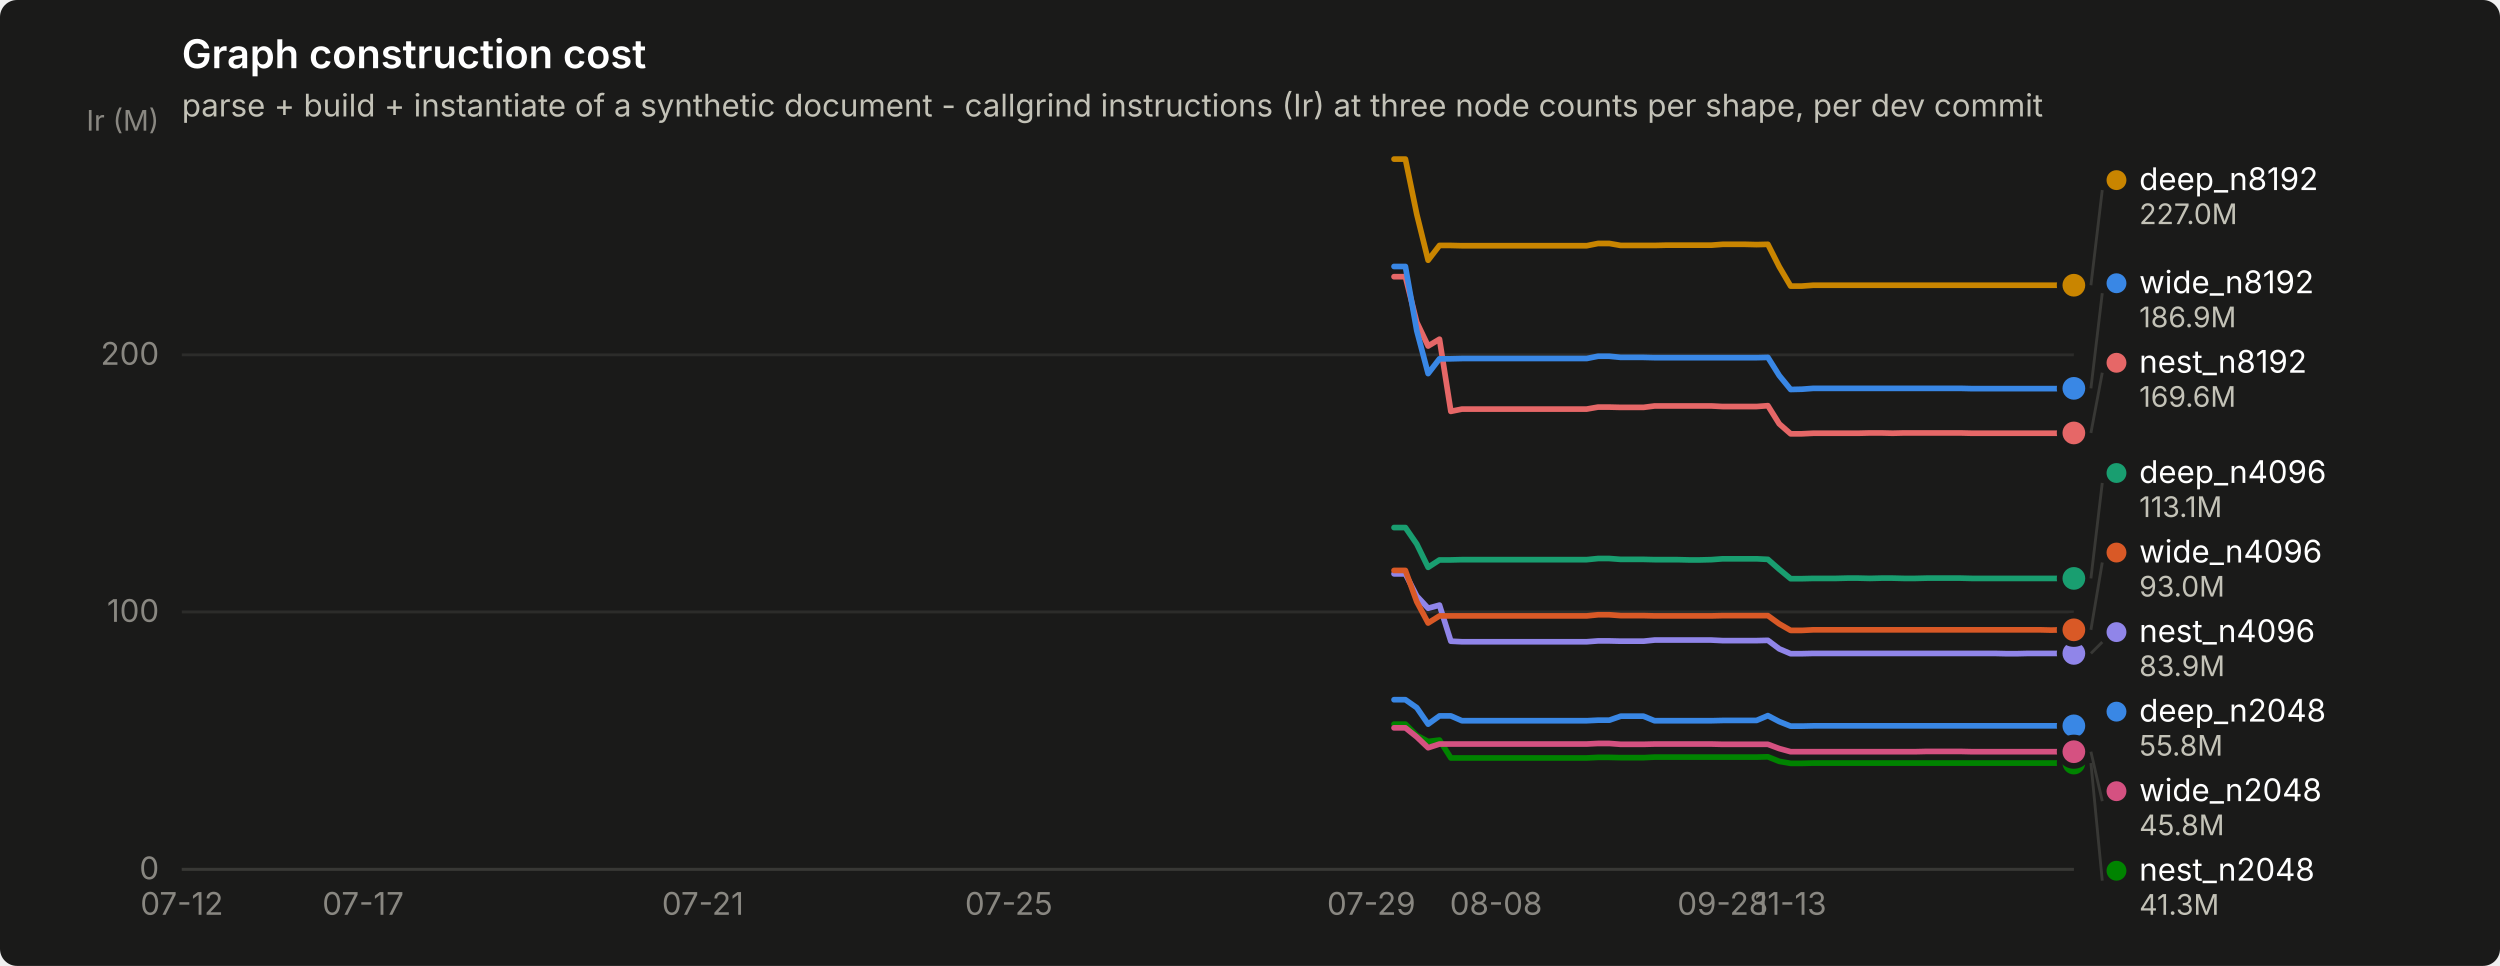
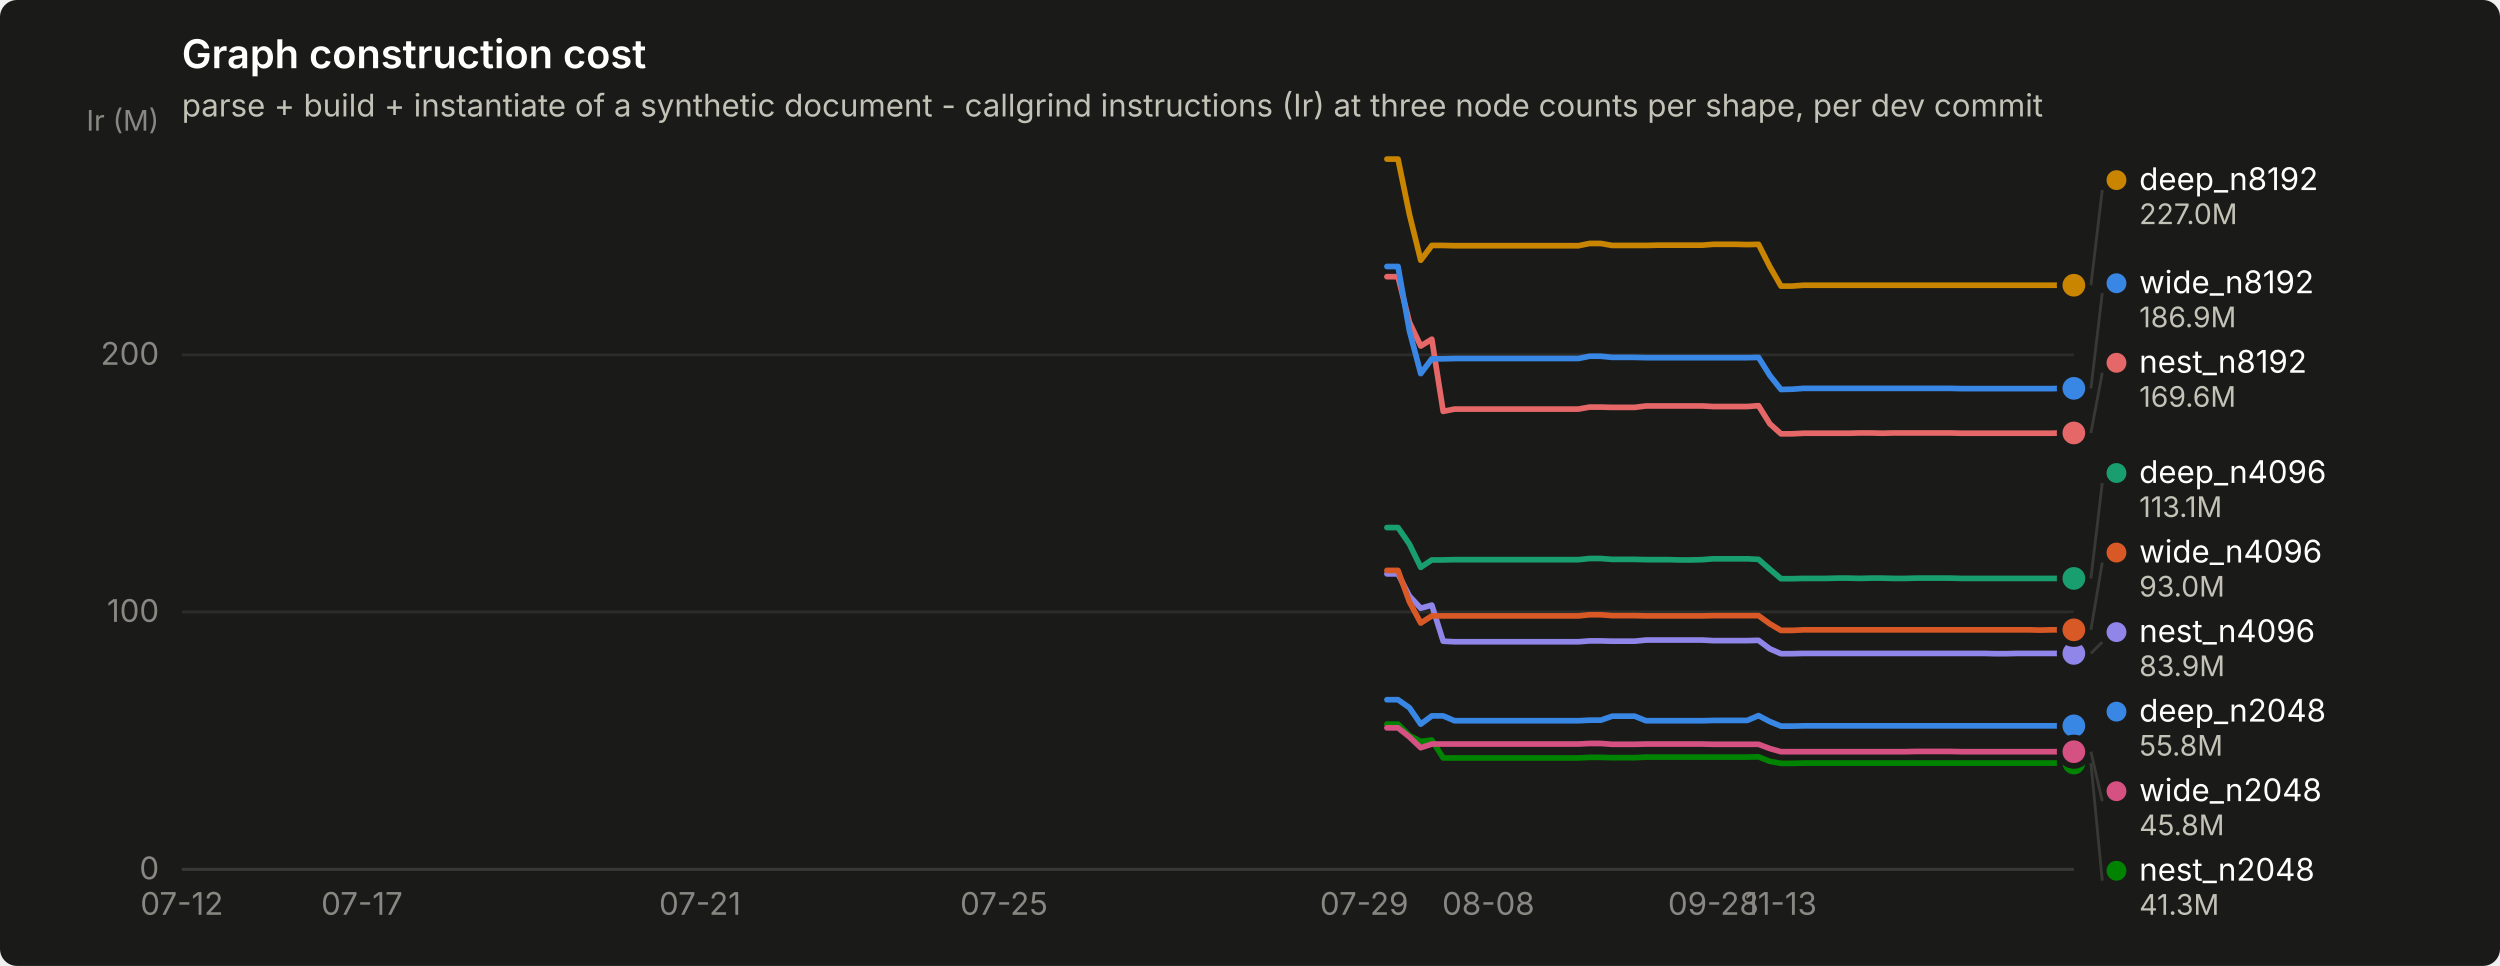
<svg xmlns="http://www.w3.org/2000/svg" width="880" height="340" viewBox="0 0 880 340" role="img" aria-label="Graph construction cost">
  <rect width="880" height="340" rx="6" fill="#1a1a19" />
  <text x="64" y="24" font-family="system-ui, -apple-system, &quot;Segoe UI&quot;, sans-serif" font-size="14" font-weight="600" fill="#ffffff">Graph construction cost</text>
  <text x="64" y="41" font-family="system-ui, -apple-system, &quot;Segoe UI&quot;, sans-serif" font-size="11" fill="#c3c2b7">parse + build + instantiate of a synthetic document - callgrind instructions (Ir) at three node counts per shape, per dev commit</text>
  <line x1="64" y1="306.0" x2="730" y2="306.0" stroke="#2c2c2a" stroke-width="1" />
  <text x="56" y="309.5" text-anchor="end" font-family="system-ui, -apple-system, &quot;Segoe UI&quot;, sans-serif" font-size="11" style="font-variant-numeric: tabular-nums" fill="#898781">0</text>
  <line x1="64" y1="215.4" x2="730" y2="215.4" stroke="#2c2c2a" stroke-width="1" />
  <text x="56" y="218.9" text-anchor="end" font-family="system-ui, -apple-system, &quot;Segoe UI&quot;, sans-serif" font-size="11" style="font-variant-numeric: tabular-nums" fill="#898781">100</text>
  <line x1="64" y1="124.9" x2="730" y2="124.9" stroke="#2c2c2a" stroke-width="1" />
  <text x="56" y="128.4" text-anchor="end" font-family="system-ui, -apple-system, &quot;Segoe UI&quot;, sans-serif" font-size="11" style="font-variant-numeric: tabular-nums" fill="#898781">200</text>
  <text x="56" y="46" text-anchor="end" font-family="system-ui, -apple-system, &quot;Segoe UI&quot;, sans-serif" font-size="10" fill="#898781">Ir (M)</text>
  <line x1="64" y1="306" x2="730" y2="306" stroke="#383835" stroke-width="1" />
  <text x="64.0" y="322" text-anchor="middle" font-family="system-ui, -apple-system, &quot;Segoe UI&quot;, sans-serif" font-size="11" style="font-variant-numeric: tabular-nums" fill="#898781">07-12</text>
-   <text x="127.8" y="322" text-anchor="middle" font-family="system-ui, -apple-system, &quot;Segoe UI&quot;, sans-serif" font-size="11" style="font-variant-numeric: tabular-nums" fill="#898781">07-17</text>
-   <text x="247.4" y="322" text-anchor="middle" font-family="system-ui, -apple-system, &quot;Segoe UI&quot;, sans-serif" font-size="11" style="font-variant-numeric: tabular-nums" fill="#898781">07-21</text>
-   <text x="355.1" y="322" text-anchor="middle" font-family="system-ui, -apple-system, &quot;Segoe UI&quot;, sans-serif" font-size="11" style="font-variant-numeric: tabular-nums" fill="#898781">07-25</text>
-   <text x="482.7" y="322" text-anchor="middle" font-family="system-ui, -apple-system, &quot;Segoe UI&quot;, sans-serif" font-size="11" style="font-variant-numeric: tabular-nums" fill="#898781">07-29</text>
-   <text x="526.6" y="322" text-anchor="middle" font-family="system-ui, -apple-system, &quot;Segoe UI&quot;, sans-serif" font-size="11" style="font-variant-numeric: tabular-nums" fill="#898781">08-08</text>
-   <text x="606.4" y="322" text-anchor="middle" font-family="system-ui, -apple-system, &quot;Segoe UI&quot;, sans-serif" font-size="11" style="font-variant-numeric: tabular-nums" fill="#898781">09-28</text>
-   <text x="630.3" y="322" text-anchor="middle" font-family="system-ui, -apple-system, &quot;Segoe UI&quot;, sans-serif" font-size="11" style="font-variant-numeric: tabular-nums" fill="#898781">11-13</text>
-   <path d="M490.7,246.3 L494.7,246.3 L498.7,249.1 L502.7,254.9 L506.7,252.0 L510.7,252.0 L514.6,253.7 L518.6,253.7 L522.6,253.7 L526.6,253.7 L530.6,253.7 L534.6,253.7 L538.6,253.7 L542.6,253.7 L546.6,253.7 L550.5,253.7 L554.5,253.7 L558.5,253.7 L562.5,253.5 L566.5,253.5 L570.5,252.1 L574.5,252.1 L578.5,252.1 L582.4,253.7 L586.4,253.7 L590.4,253.7 L594.4,253.7 L598.4,253.7 L602.4,253.7 L606.4,253.6 L610.4,253.6 L614.3,253.6 L618.3,253.6 L622.3,251.9 L626.3,254.0 L630.3,255.6 L634.3,255.6 L638.3,255.5 L642.3,255.5 L646.3,255.5 L650.2,255.5 L654.2,255.5 L658.2,255.5 L662.2,255.5 L666.2,255.5 L670.2,255.5 L674.2,255.5 L678.2,255.5 L682.1,255.5 L686.1,255.5 L690.1,255.5 L694.1,255.5 L698.1,255.5 L702.1,255.5 L706.1,255.5 L710.1,255.5 L714.0,255.5 L718.0,255.5 L722.0,255.5 L726.0,255.5 L730.0,255.5" fill="none" stroke="#3987e5" stroke-width="2" stroke-linejoin="round" stroke-linecap="round" />
+   <text x="127.4" y="322" text-anchor="middle" font-family="system-ui, -apple-system, &quot;Segoe UI&quot;, sans-serif" font-size="11" style="font-variant-numeric: tabular-nums" fill="#898781">07-17</text>
+   <text x="246.4" y="322" text-anchor="middle" font-family="system-ui, -apple-system, &quot;Segoe UI&quot;, sans-serif" font-size="11" style="font-variant-numeric: tabular-nums" fill="#898781">07-21</text>
+   <text x="353.4" y="322" text-anchor="middle" font-family="system-ui, -apple-system, &quot;Segoe UI&quot;, sans-serif" font-size="11" style="font-variant-numeric: tabular-nums" fill="#898781">07-25</text>
+   <text x="480.2" y="322" text-anchor="middle" font-family="system-ui, -apple-system, &quot;Segoe UI&quot;, sans-serif" font-size="11" style="font-variant-numeric: tabular-nums" fill="#898781">07-29</text>
+   <text x="523.9" y="322" text-anchor="middle" font-family="system-ui, -apple-system, &quot;Segoe UI&quot;, sans-serif" font-size="11" style="font-variant-numeric: tabular-nums" fill="#898781">08-08</text>
+   <text x="603.1" y="322" text-anchor="middle" font-family="system-ui, -apple-system, &quot;Segoe UI&quot;, sans-serif" font-size="11" style="font-variant-numeric: tabular-nums" fill="#898781">09-28</text>
+   <text x="626.9" y="322" text-anchor="middle" font-family="system-ui, -apple-system, &quot;Segoe UI&quot;, sans-serif" font-size="11" style="font-variant-numeric: tabular-nums" fill="#898781">11-13</text>
+   <path d="M488.2,246.3 L492.1,246.3 L496.1,249.1 L500.1,254.9 L504.0,252.0 L508.0,252.0 L512.0,253.7 L515.9,253.7 L519.9,253.7 L523.9,253.7 L527.8,253.7 L531.8,253.7 L535.8,253.7 L539.7,253.7 L543.7,253.7 L547.6,253.7 L551.6,253.7 L555.6,253.7 L559.5,253.5 L563.5,253.5 L567.5,252.1 L571.4,252.1 L575.4,252.1 L579.4,253.7 L583.3,253.7 L587.3,253.7 L591.2,253.7 L595.2,253.7 L599.2,253.7 L603.1,253.6 L607.1,253.6 L611.1,253.6 L615.0,253.6 L619.0,251.9 L623.0,254.0 L626.9,255.6 L630.9,255.6 L634.9,255.5 L638.8,255.5 L642.8,255.5 L646.8,255.5 L650.7,255.5 L654.7,255.5 L658.6,255.5 L662.6,255.5 L666.6,255.5 L670.5,255.5 L674.5,255.5 L678.5,255.5 L682.4,255.5 L686.4,255.5 L690.4,255.5 L694.3,255.5 L698.3,255.5 L702.2,255.5 L706.2,255.5 L710.2,255.5 L714.1,255.5 L718.1,255.5 L722.1,255.5 L726.0,255.5 L730.0,255.5" fill="none" stroke="#3987e5" stroke-width="2" stroke-linejoin="round" stroke-linecap="round" />
  <circle cx="730.0" cy="255.5" r="6" fill="#1a1a19" />
  <circle cx="730.0" cy="255.5" r="4" fill="#3987e5" />
-   <path d="M490.7,185.7 L494.7,185.7 L498.7,191.5 L502.7,199.7 L506.7,197.1 L510.7,197.1 L514.6,197.0 L518.6,197.0 L522.6,197.0 L526.6,197.0 L530.6,197.0 L534.6,197.0 L538.6,197.0 L542.6,197.0 L546.6,197.0 L550.5,197.0 L554.5,197.0 L558.5,197.0 L562.5,196.6 L566.5,196.6 L570.5,196.9 L574.5,196.9 L578.5,196.9 L582.4,197.0 L586.4,197.0 L590.4,197.0 L594.4,197.1 L598.4,197.1 L602.4,197.0 L606.4,196.7 L610.4,196.7 L614.3,196.7 L618.3,196.7 L622.3,196.9 L626.3,200.4 L630.3,203.7 L634.3,203.7 L638.3,203.6 L642.3,203.6 L646.3,203.6 L650.2,203.5 L654.2,203.5 L658.2,203.6 L662.2,203.5 L666.2,203.5 L670.2,203.6 L674.2,203.6 L678.2,203.5 L682.1,203.5 L686.1,203.5 L690.1,203.5 L694.1,203.6 L698.1,203.6 L702.1,203.6 L706.1,203.6 L710.1,203.6 L714.0,203.6 L718.0,203.6 L722.0,203.6 L726.0,203.6 L730.0,203.6" fill="none" stroke="#199e70" stroke-width="2" stroke-linejoin="round" stroke-linecap="round" />
+   <path d="M488.2,185.7 L492.1,185.7 L496.1,191.5 L500.1,199.7 L504.0,197.1 L508.0,197.1 L512.0,197.0 L515.9,197.0 L519.9,197.0 L523.9,197.0 L527.8,197.0 L531.8,197.0 L535.8,197.0 L539.7,197.0 L543.7,197.0 L547.6,197.0 L551.6,197.0 L555.6,197.0 L559.5,196.6 L563.5,196.6 L567.5,196.9 L571.4,196.9 L575.4,196.9 L579.4,197.0 L583.3,197.0 L587.3,197.0 L591.2,197.1 L595.2,197.1 L599.2,197.0 L603.1,196.7 L607.1,196.7 L611.1,196.7 L615.0,196.7 L619.0,196.9 L623.0,200.4 L626.9,203.7 L630.9,203.7 L634.9,203.6 L638.8,203.6 L642.8,203.6 L646.8,203.5 L650.7,203.5 L654.7,203.6 L658.6,203.5 L662.6,203.5 L666.6,203.6 L670.5,203.6 L674.5,203.5 L678.5,203.5 L682.4,203.5 L686.4,203.5 L690.4,203.6 L694.3,203.6 L698.3,203.6 L702.2,203.6 L706.2,203.6 L710.2,203.6 L714.1,203.6 L718.1,203.6 L722.1,203.6 L726.0,203.6 L730.0,203.6" fill="none" stroke="#199e70" stroke-width="2" stroke-linejoin="round" stroke-linecap="round" />
  <circle cx="730.0" cy="203.6" r="6" fill="#1a1a19" />
  <circle cx="730.0" cy="203.6" r="4" fill="#199e70" />
-   <path d="M490.7,56.0 L494.7,56.0 L498.7,75.4 L502.7,91.6 L506.7,86.4 L510.7,86.4 L514.6,86.5 L518.6,86.5 L522.6,86.5 L526.6,86.5 L530.6,86.5 L534.6,86.5 L538.6,86.5 L542.6,86.5 L546.6,86.5 L550.5,86.5 L554.5,86.5 L558.5,86.5 L562.5,85.7 L566.5,85.7 L570.5,86.4 L574.5,86.4 L578.5,86.4 L582.4,86.4 L586.4,86.3 L590.4,86.3 L594.4,86.3 L598.4,86.3 L602.4,86.3 L606.4,86.0 L610.4,86.0 L614.3,86.0 L618.3,86.1 L622.3,86.0 L626.3,93.9 L630.3,100.7 L634.3,100.7 L638.3,100.4 L642.3,100.4 L646.3,100.4 L650.2,100.4 L654.2,100.4 L658.2,100.4 L662.2,100.4 L666.2,100.4 L670.2,100.4 L674.2,100.4 L678.2,100.4 L682.1,100.4 L686.1,100.4 L690.1,100.4 L694.1,100.4 L698.1,100.4 L702.1,100.4 L706.1,100.4 L710.1,100.4 L714.0,100.4 L718.0,100.4 L722.0,100.4 L726.0,100.4 L730.0,100.4" fill="none" stroke="#c98500" stroke-width="2" stroke-linejoin="round" stroke-linecap="round" />
+   <path d="M488.2,56.0 L492.1,56.0 L496.1,75.4 L500.1,91.6 L504.0,86.4 L508.0,86.4 L512.0,86.5 L515.9,86.5 L519.9,86.5 L523.9,86.5 L527.8,86.5 L531.8,86.5 L535.8,86.5 L539.7,86.5 L543.7,86.5 L547.6,86.5 L551.6,86.5 L555.6,86.5 L559.5,85.7 L563.5,85.7 L567.5,86.4 L571.4,86.4 L575.4,86.4 L579.4,86.4 L583.3,86.3 L587.3,86.3 L591.2,86.3 L595.2,86.3 L599.2,86.3 L603.1,86.0 L607.1,86.0 L611.1,86.0 L615.0,86.1 L619.0,86.0 L623.0,93.9 L626.9,100.7 L630.9,100.7 L634.9,100.4 L638.8,100.4 L642.8,100.4 L646.8,100.4 L650.7,100.4 L654.7,100.4 L658.6,100.4 L662.6,100.4 L666.6,100.4 L670.5,100.4 L674.5,100.4 L678.5,100.4 L682.4,100.4 L686.4,100.4 L690.4,100.4 L694.3,100.4 L698.3,100.4 L702.2,100.4 L706.2,100.4 L710.2,100.4 L714.1,100.4 L718.1,100.4 L722.1,100.4 L726.0,100.4 L730.0,100.4" fill="none" stroke="#c98500" stroke-width="2" stroke-linejoin="round" stroke-linecap="round" />
  <circle cx="730.0" cy="100.4" r="6" fill="#1a1a19" />
  <circle cx="730.0" cy="100.4" r="4" fill="#c98500" />
-   <path d="M490.7,254.9 L494.7,254.9 L498.7,258.9 L502.7,261.0 L506.7,260.5 L510.7,266.8 L514.6,266.8 L518.6,266.8 L522.6,266.8 L526.6,266.8 L530.6,266.8 L534.6,266.8 L538.6,266.8 L542.6,266.8 L546.6,266.8 L550.5,266.8 L554.5,266.8 L558.5,266.8 L562.5,266.6 L566.5,266.6 L570.5,266.7 L574.5,266.7 L578.5,266.7 L582.4,266.5 L586.4,266.5 L590.4,266.5 L594.4,266.5 L598.4,266.5 L602.4,266.5 L606.4,266.5 L610.4,266.5 L614.3,266.5 L618.3,266.5 L622.3,266.4 L626.3,268.0 L630.3,268.7 L634.3,268.7 L638.3,268.6 L642.3,268.6 L646.3,268.6 L650.2,268.6 L654.2,268.6 L658.2,268.6 L662.2,268.6 L666.2,268.6 L670.2,268.6 L674.2,268.6 L678.2,268.6 L682.1,268.6 L686.1,268.6 L690.1,268.6 L694.1,268.6 L698.1,268.6 L702.1,268.6 L706.1,268.6 L710.1,268.6 L714.0,268.6 L718.0,268.6 L722.0,268.6 L726.0,268.6 L730.0,268.6" fill="none" stroke="#008300" stroke-width="2" stroke-linejoin="round" stroke-linecap="round" />
+   <path d="M488.2,254.9 L492.1,254.9 L496.1,258.9 L500.1,261.0 L504.0,260.5 L508.0,266.8 L512.0,266.8 L515.9,266.8 L519.9,266.8 L523.9,266.8 L527.8,266.8 L531.8,266.8 L535.8,266.8 L539.7,266.8 L543.7,266.8 L547.6,266.8 L551.6,266.8 L555.6,266.8 L559.5,266.6 L563.5,266.6 L567.5,266.7 L571.4,266.7 L575.4,266.7 L579.4,266.5 L583.3,266.5 L587.3,266.5 L591.2,266.5 L595.2,266.5 L599.2,266.5 L603.1,266.5 L607.1,266.5 L611.1,266.5 L615.0,266.5 L619.0,266.4 L623.0,268.0 L626.9,268.7 L630.9,268.7 L634.9,268.6 L638.8,268.6 L642.8,268.6 L646.8,268.6 L650.7,268.6 L654.7,268.6 L658.6,268.6 L662.6,268.6 L666.6,268.6 L670.5,268.6 L674.5,268.6 L678.5,268.6 L682.4,268.6 L686.4,268.6 L690.4,268.6 L694.3,268.6 L698.3,268.6 L702.2,268.6 L706.2,268.6 L710.2,268.6 L714.1,268.6 L718.1,268.6 L722.1,268.6 L726.0,268.6 L730.0,268.6" fill="none" stroke="#008300" stroke-width="2" stroke-linejoin="round" stroke-linecap="round" />
  <circle cx="730.0" cy="268.6" r="6" fill="#1a1a19" />
  <circle cx="730.0" cy="268.6" r="4" fill="#008300" />
-   <path d="M490.7,202.0 L494.7,202.0 L498.7,209.8 L502.7,214.1 L506.7,213.0 L510.7,225.7 L514.6,225.9 L518.6,225.9 L522.6,225.9 L526.6,225.9 L530.6,225.9 L534.6,225.9 L538.6,225.9 L542.6,225.9 L546.6,225.9 L550.5,225.9 L554.5,225.9 L558.5,225.9 L562.5,225.6 L566.5,225.6 L570.5,225.7 L574.5,225.7 L578.5,225.7 L582.4,225.3 L586.4,225.3 L590.4,225.3 L594.4,225.3 L598.4,225.3 L602.4,225.3 L606.4,225.5 L610.4,225.5 L614.3,225.5 L618.3,225.5 L622.3,225.4 L626.3,228.4 L630.3,230.1 L634.3,230.1 L638.3,230.0 L642.3,230.0 L646.3,230.0 L650.2,230.0 L654.2,230.0 L658.2,230.0 L662.2,230.0 L666.2,230.0 L670.2,230.0 L674.2,230.0 L678.2,230.0 L682.1,230.0 L686.1,230.0 L690.1,230.0 L694.1,230.0 L698.1,230.0 L702.1,230.0 L706.1,230.1 L710.1,230.1 L714.0,230.0 L718.0,230.0 L722.0,230.0 L726.0,230.0 L730.0,230.0" fill="none" stroke="#9085e9" stroke-width="2" stroke-linejoin="round" stroke-linecap="round" />
+   <path d="M488.2,202.0 L492.1,202.0 L496.1,209.8 L500.1,214.1 L504.0,213.0 L508.0,225.7 L512.0,225.9 L515.9,225.9 L519.9,225.9 L523.9,225.9 L527.8,225.9 L531.8,225.9 L535.8,225.9 L539.7,225.9 L543.7,225.9 L547.6,225.9 L551.6,225.9 L555.6,225.9 L559.5,225.6 L563.5,225.6 L567.5,225.7 L571.4,225.7 L575.4,225.7 L579.4,225.3 L583.3,225.3 L587.3,225.3 L591.2,225.3 L595.2,225.3 L599.2,225.3 L603.1,225.5 L607.1,225.5 L611.1,225.5 L615.0,225.5 L619.0,225.4 L623.0,228.4 L626.9,230.1 L630.9,230.1 L634.9,230.0 L638.8,230.0 L642.8,230.0 L646.8,230.0 L650.7,230.0 L654.7,230.0 L658.6,230.0 L662.6,230.0 L666.6,230.0 L670.5,230.0 L674.5,230.0 L678.5,230.0 L682.4,230.0 L686.4,230.0 L690.4,230.0 L694.3,230.0 L698.3,230.0 L702.2,230.1 L706.2,230.1 L710.2,230.0 L714.1,230.0 L718.1,230.0 L722.1,230.0 L726.0,230.0 L730.0,230.0" fill="none" stroke="#9085e9" stroke-width="2" stroke-linejoin="round" stroke-linecap="round" />
  <circle cx="730.0" cy="230.0" r="6" fill="#1a1a19" />
  <circle cx="730.0" cy="230.0" r="4" fill="#9085e9" />
-   <path d="M490.7,97.4 L494.7,97.4 L498.7,113.4 L502.7,121.8 L506.7,119.4 L510.7,144.8 L514.6,144.0 L518.6,144.0 L522.6,144.0 L526.6,144.0 L530.6,144.0 L534.6,144.0 L538.6,144.0 L542.6,144.0 L546.6,144.0 L550.5,144.0 L554.5,144.0 L558.5,144.0 L562.5,143.3 L566.5,143.3 L570.5,143.4 L574.5,143.4 L578.5,143.4 L582.4,142.9 L586.4,142.9 L590.4,142.9 L594.4,142.9 L598.4,142.9 L602.4,142.9 L606.4,143.1 L610.4,143.1 L614.3,143.1 L618.3,143.1 L622.3,142.8 L626.3,149.2 L630.3,152.7 L634.3,152.7 L638.3,152.5 L642.3,152.5 L646.3,152.5 L650.2,152.5 L654.2,152.5 L658.2,152.4 L662.2,152.4 L666.2,152.5 L670.2,152.4 L674.2,152.4 L678.2,152.4 L682.1,152.4 L686.1,152.4 L690.1,152.4 L694.1,152.5 L698.1,152.5 L702.1,152.5 L706.1,152.5 L710.1,152.5 L714.0,152.5 L718.0,152.5 L722.0,152.5 L726.0,152.5 L730.0,152.4" fill="none" stroke="#e66767" stroke-width="2" stroke-linejoin="round" stroke-linecap="round" />
+   <path d="M488.2,97.4 L492.1,97.4 L496.1,113.4 L500.1,121.8 L504.0,119.4 L508.0,144.8 L512.0,144.0 L515.9,144.0 L519.9,144.0 L523.9,144.0 L527.8,144.0 L531.8,144.0 L535.8,144.0 L539.7,144.0 L543.7,144.0 L547.6,144.0 L551.6,144.0 L555.6,144.0 L559.5,143.3 L563.5,143.3 L567.5,143.4 L571.4,143.4 L575.4,143.4 L579.4,142.9 L583.3,142.9 L587.3,142.9 L591.2,142.9 L595.2,142.9 L599.2,142.9 L603.1,143.1 L607.1,143.1 L611.1,143.1 L615.0,143.1 L619.0,142.8 L623.0,149.2 L626.9,152.7 L630.9,152.7 L634.9,152.5 L638.8,152.5 L642.8,152.5 L646.8,152.5 L650.7,152.5 L654.7,152.4 L658.6,152.4 L662.6,152.5 L666.6,152.4 L670.5,152.4 L674.5,152.4 L678.5,152.4 L682.4,152.4 L686.4,152.4 L690.4,152.5 L694.3,152.5 L698.3,152.5 L702.2,152.5 L706.2,152.5 L710.2,152.5 L714.1,152.5 L718.1,152.5 L722.1,152.5 L726.0,152.4 L730.0,152.4" fill="none" stroke="#e66767" stroke-width="2" stroke-linejoin="round" stroke-linecap="round" />
  <circle cx="730.0" cy="152.4" r="6" fill="#1a1a19" />
  <circle cx="730.0" cy="152.4" r="4" fill="#e66767" />
-   <path d="M490.7,256.2 L494.7,256.2 L498.7,259.4 L502.7,263.2 L506.7,261.9 L510.7,261.9 L514.6,261.9 L518.6,261.9 L522.6,261.9 L526.6,261.9 L530.6,261.9 L534.6,261.9 L538.6,261.9 L542.6,261.9 L546.6,261.9 L550.5,261.9 L554.5,261.9 L558.5,261.9 L562.5,261.7 L566.5,261.7 L570.5,262.0 L574.5,262.0 L578.5,262.0 L582.4,261.9 L586.4,261.9 L590.4,261.9 L594.4,261.9 L598.4,261.9 L602.4,261.9 L606.4,262.0 L610.4,262.0 L614.3,262.0 L618.3,262.0 L622.3,262.0 L626.3,263.5 L630.3,264.6 L634.3,264.6 L638.3,264.6 L642.3,264.6 L646.3,264.6 L650.2,264.6 L654.2,264.6 L658.2,264.6 L662.2,264.6 L666.2,264.6 L670.2,264.6 L674.2,264.6 L678.2,264.5 L682.1,264.5 L686.1,264.5 L690.1,264.5 L694.1,264.6 L698.1,264.6 L702.1,264.6 L706.1,264.6 L710.1,264.6 L714.0,264.6 L718.0,264.6 L722.0,264.6 L726.0,264.6 L730.0,264.6" fill="none" stroke="#d55181" stroke-width="2" stroke-linejoin="round" stroke-linecap="round" />
+   <path d="M488.2,256.2 L492.1,256.2 L496.1,259.4 L500.1,263.2 L504.0,261.9 L508.0,261.9 L512.0,261.9 L515.9,261.9 L519.9,261.9 L523.9,261.9 L527.8,261.9 L531.8,261.9 L535.8,261.9 L539.7,261.9 L543.7,261.9 L547.6,261.9 L551.6,261.9 L555.6,261.9 L559.5,261.7 L563.5,261.7 L567.5,262.0 L571.4,262.0 L575.4,262.0 L579.4,261.9 L583.3,261.9 L587.3,261.9 L591.2,261.9 L595.2,261.9 L599.2,261.9 L603.1,262.0 L607.1,262.0 L611.1,262.0 L615.0,262.0 L619.0,262.0 L623.0,263.5 L626.9,264.6 L630.9,264.6 L634.9,264.6 L638.8,264.6 L642.8,264.6 L646.8,264.6 L650.7,264.6 L654.7,264.6 L658.6,264.6 L662.6,264.6 L666.6,264.6 L670.5,264.6 L674.5,264.5 L678.5,264.5 L682.4,264.5 L686.4,264.5 L690.4,264.6 L694.3,264.6 L698.3,264.6 L702.2,264.6 L706.2,264.6 L710.2,264.6 L714.1,264.6 L718.1,264.6 L722.1,264.6 L726.0,264.6 L730.0,264.6" fill="none" stroke="#d55181" stroke-width="2" stroke-linejoin="round" stroke-linecap="round" />
  <circle cx="730.0" cy="264.6" r="6" fill="#1a1a19" />
  <circle cx="730.0" cy="264.6" r="4" fill="#d55181" />
-   <path d="M490.7,200.8 L494.7,200.8 L498.7,211.8 L502.7,219.3 L506.7,216.8 L510.7,216.8 L514.6,216.8 L518.6,216.8 L522.6,216.8 L526.6,216.8 L530.6,216.8 L534.6,216.8 L538.6,216.8 L542.6,216.8 L546.6,216.8 L550.5,216.8 L554.5,216.8 L558.5,216.8 L562.5,216.4 L566.5,216.4 L570.5,216.7 L574.5,216.7 L578.5,216.7 L582.4,216.8 L586.4,216.8 L590.4,216.8 L594.4,216.8 L598.4,216.8 L602.4,216.8 L606.4,216.7 L610.4,216.7 L614.3,216.7 L618.3,216.7 L622.3,216.7 L626.3,219.6 L630.3,221.9 L634.3,221.9 L638.3,221.7 L642.3,221.7 L646.3,221.7 L650.2,221.7 L654.2,221.7 L658.2,221.7 L662.2,221.7 L666.2,221.7 L670.2,221.7 L674.2,221.7 L678.2,221.7 L682.1,221.7 L686.1,221.7 L690.1,221.7 L694.1,221.7 L698.1,221.7 L702.1,221.7 L706.1,221.7 L710.1,221.7 L714.0,221.7 L718.0,221.7 L722.0,221.8 L726.0,221.7 L730.0,221.7" fill="none" stroke="#d95926" stroke-width="2" stroke-linejoin="round" stroke-linecap="round" />
+   <path d="M488.2,200.8 L492.1,200.8 L496.1,211.8 L500.1,219.3 L504.0,216.8 L508.0,216.8 L512.0,216.8 L515.9,216.8 L519.9,216.8 L523.9,216.8 L527.8,216.8 L531.8,216.8 L535.8,216.8 L539.7,216.8 L543.7,216.8 L547.6,216.8 L551.6,216.8 L555.6,216.8 L559.5,216.4 L563.5,216.4 L567.5,216.7 L571.4,216.7 L575.4,216.7 L579.4,216.8 L583.3,216.8 L587.3,216.8 L591.2,216.8 L595.2,216.8 L599.2,216.8 L603.1,216.7 L607.1,216.7 L611.1,216.7 L615.0,216.7 L619.0,216.7 L623.0,219.6 L626.9,221.9 L630.9,221.9 L634.9,221.7 L638.8,221.7 L642.8,221.7 L646.8,221.7 L650.7,221.7 L654.7,221.7 L658.6,221.7 L662.6,221.7 L666.6,221.7 L670.5,221.7 L674.5,221.7 L678.5,221.7 L682.4,221.7 L686.4,221.7 L690.4,221.7 L694.3,221.7 L698.3,221.7 L702.2,221.7 L706.2,221.7 L710.2,221.7 L714.1,221.7 L718.1,221.8 L722.1,221.7 L726.0,221.7 L730.0,221.7" fill="none" stroke="#d95926" stroke-width="2" stroke-linejoin="round" stroke-linecap="round" />
  <circle cx="730.0" cy="221.7" r="6" fill="#1a1a19" />
  <circle cx="730.0" cy="221.7" r="4" fill="#d95926" />
-   <path d="M490.7,93.8 L494.7,93.8 L498.7,116.4 L502.7,131.5 L506.7,126.3 L510.7,126.3 L514.6,126.2 L518.6,126.2 L522.6,126.2 L526.6,126.2 L530.6,126.2 L534.6,126.2 L538.6,126.2 L542.6,126.2 L546.6,126.2 L550.5,126.2 L554.5,126.2 L558.5,126.2 L562.5,125.4 L566.5,125.4 L570.5,125.8 L574.5,125.8 L578.5,125.8 L582.4,125.9 L586.4,125.9 L590.4,125.9 L594.4,125.9 L598.4,125.9 L602.4,125.9 L606.4,125.9 L610.4,125.9 L614.3,125.9 L618.3,125.9 L622.3,125.8 L626.3,132.2 L630.3,137.1 L634.3,137.0 L638.3,136.7 L642.3,136.7 L646.3,136.7 L650.2,136.7 L654.2,136.7 L658.2,136.7 L662.2,136.7 L666.2,136.7 L670.2,136.7 L674.2,136.7 L678.2,136.7 L682.1,136.7 L686.1,136.7 L690.1,136.7 L694.1,136.8 L698.1,136.8 L702.1,136.8 L706.1,136.8 L710.1,136.8 L714.0,136.8 L718.0,136.8 L722.0,136.8 L726.0,136.8 L730.0,136.7" fill="none" stroke="#3987e5" stroke-width="2" stroke-linejoin="round" stroke-linecap="round" />
+   <path d="M488.2,93.8 L492.1,93.8 L496.1,116.4 L500.1,131.5 L504.0,126.3 L508.0,126.3 L512.0,126.2 L515.9,126.2 L519.9,126.2 L523.9,126.2 L527.8,126.2 L531.8,126.2 L535.8,126.2 L539.7,126.2 L543.7,126.2 L547.6,126.2 L551.6,126.2 L555.6,126.2 L559.5,125.4 L563.5,125.4 L567.5,125.8 L571.4,125.8 L575.4,125.8 L579.4,125.9 L583.3,125.9 L587.3,125.9 L591.2,125.9 L595.2,125.9 L599.2,125.9 L603.1,125.9 L607.1,125.9 L611.1,125.9 L615.0,125.9 L619.0,125.8 L623.0,132.2 L626.9,137.1 L630.9,137.0 L634.9,136.7 L638.8,136.7 L642.8,136.7 L646.8,136.7 L650.7,136.7 L654.7,136.7 L658.6,136.7 L662.6,136.7 L666.6,136.7 L670.5,136.7 L674.5,136.7 L678.5,136.7 L682.4,136.7 L686.4,136.7 L690.4,136.8 L694.3,136.8 L698.3,136.8 L702.2,136.8 L706.2,136.8 L710.2,136.8 L714.1,136.8 L718.1,136.8 L722.1,136.8 L726.0,136.7 L730.0,136.7" fill="none" stroke="#3987e5" stroke-width="2" stroke-linejoin="round" stroke-linecap="round" />
  <circle cx="730.0" cy="136.7" r="6" fill="#1a1a19" />
  <circle cx="730.0" cy="136.7" r="4" fill="#3987e5" />
  <line x1="736.0" y1="100.4" x2="740.0" y2="66.9" stroke="#383835" stroke-width="1" />
  <circle cx="745.0" cy="63.4" r="3.5" fill="#c98500" />
  <text x="753.0" y="66.9" font-family="system-ui, -apple-system, &quot;Segoe UI&quot;, sans-serif" font-size="11" fill="#ffffff">deep_n8192</text>
  <text x="753.0" y="78.9" font-family="system-ui, -apple-system, &quot;Segoe UI&quot;, sans-serif" font-size="10" style="font-variant-numeric: tabular-nums" fill="#c3c2b7">227.0M</text>
  <line x1="736.0" y1="136.7" x2="740.0" y2="103.2" stroke="#383835" stroke-width="1" />
  <circle cx="745.0" cy="99.7" r="3.5" fill="#3987e5" />
  <text x="753.0" y="103.2" font-family="system-ui, -apple-system, &quot;Segoe UI&quot;, sans-serif" font-size="11" fill="#ffffff">wide_n8192</text>
  <text x="753.0" y="115.2" font-family="system-ui, -apple-system, &quot;Segoe UI&quot;, sans-serif" font-size="10" style="font-variant-numeric: tabular-nums" fill="#c3c2b7">186.9M</text>
  <line x1="736.0" y1="152.4" x2="740.0" y2="131.2" stroke="#383835" stroke-width="1" />
  <circle cx="745.0" cy="127.7" r="3.5" fill="#e66767" />
  <text x="753.0" y="131.2" font-family="system-ui, -apple-system, &quot;Segoe UI&quot;, sans-serif" font-size="11" fill="#ffffff">nest_n8192</text>
  <text x="753.0" y="143.2" font-family="system-ui, -apple-system, &quot;Segoe UI&quot;, sans-serif" font-size="10" style="font-variant-numeric: tabular-nums" fill="#c3c2b7">169.6M</text>
  <line x1="736.0" y1="203.6" x2="740.0" y2="170.0" stroke="#383835" stroke-width="1" />
  <circle cx="745.0" cy="166.5" r="3.5" fill="#199e70" />
  <text x="753.0" y="170.0" font-family="system-ui, -apple-system, &quot;Segoe UI&quot;, sans-serif" font-size="11" fill="#ffffff">deep_n4096</text>
  <text x="753.0" y="182.0" font-family="system-ui, -apple-system, &quot;Segoe UI&quot;, sans-serif" font-size="10" style="font-variant-numeric: tabular-nums" fill="#c3c2b7">113.1M</text>
  <line x1="736.0" y1="221.7" x2="740.0" y2="198.0" stroke="#383835" stroke-width="1" />
  <circle cx="745.0" cy="194.5" r="3.5" fill="#d95926" />
  <text x="753.0" y="198.0" font-family="system-ui, -apple-system, &quot;Segoe UI&quot;, sans-serif" font-size="11" fill="#ffffff">wide_n4096</text>
  <text x="753.0" y="210.0" font-family="system-ui, -apple-system, &quot;Segoe UI&quot;, sans-serif" font-size="10" style="font-variant-numeric: tabular-nums" fill="#c3c2b7">93.0M</text>
  <line x1="736.0" y1="230.0" x2="740.0" y2="226.0" stroke="#383835" stroke-width="1" />
  <circle cx="745.0" cy="222.5" r="3.5" fill="#9085e9" />
  <text x="753.0" y="226.0" font-family="system-ui, -apple-system, &quot;Segoe UI&quot;, sans-serif" font-size="11" fill="#ffffff">nest_n4096</text>
  <text x="753.0" y="238.0" font-family="system-ui, -apple-system, &quot;Segoe UI&quot;, sans-serif" font-size="10" style="font-variant-numeric: tabular-nums" fill="#c3c2b7">83.9M</text>
  <circle cx="745.0" cy="250.5" r="3.5" fill="#3987e5" />
  <text x="753.0" y="254.0" font-family="system-ui, -apple-system, &quot;Segoe UI&quot;, sans-serif" font-size="11" fill="#ffffff">deep_n2048</text>
  <text x="753.0" y="266.0" font-family="system-ui, -apple-system, &quot;Segoe UI&quot;, sans-serif" font-size="10" style="font-variant-numeric: tabular-nums" fill="#c3c2b7">55.8M</text>
  <line x1="736.0" y1="264.6" x2="740.0" y2="282.0" stroke="#383835" stroke-width="1" />
  <circle cx="745.0" cy="278.5" r="3.5" fill="#d55181" />
  <text x="753.0" y="282.0" font-family="system-ui, -apple-system, &quot;Segoe UI&quot;, sans-serif" font-size="11" fill="#ffffff">wide_n2048</text>
  <text x="753.0" y="294.0" font-family="system-ui, -apple-system, &quot;Segoe UI&quot;, sans-serif" font-size="10" style="font-variant-numeric: tabular-nums" fill="#c3c2b7">45.8M</text>
  <line x1="736.0" y1="268.6" x2="740.0" y2="310.0" stroke="#383835" stroke-width="1" />
  <circle cx="745.0" cy="306.5" r="3.5" fill="#008300" />
  <text x="753.0" y="310.0" font-family="system-ui, -apple-system, &quot;Segoe UI&quot;, sans-serif" font-size="11" fill="#ffffff">nest_n2048</text>
  <text x="753.0" y="322.0" font-family="system-ui, -apple-system, &quot;Segoe UI&quot;, sans-serif" font-size="10" style="font-variant-numeric: tabular-nums" fill="#c3c2b7">41.3M</text>
</svg>
